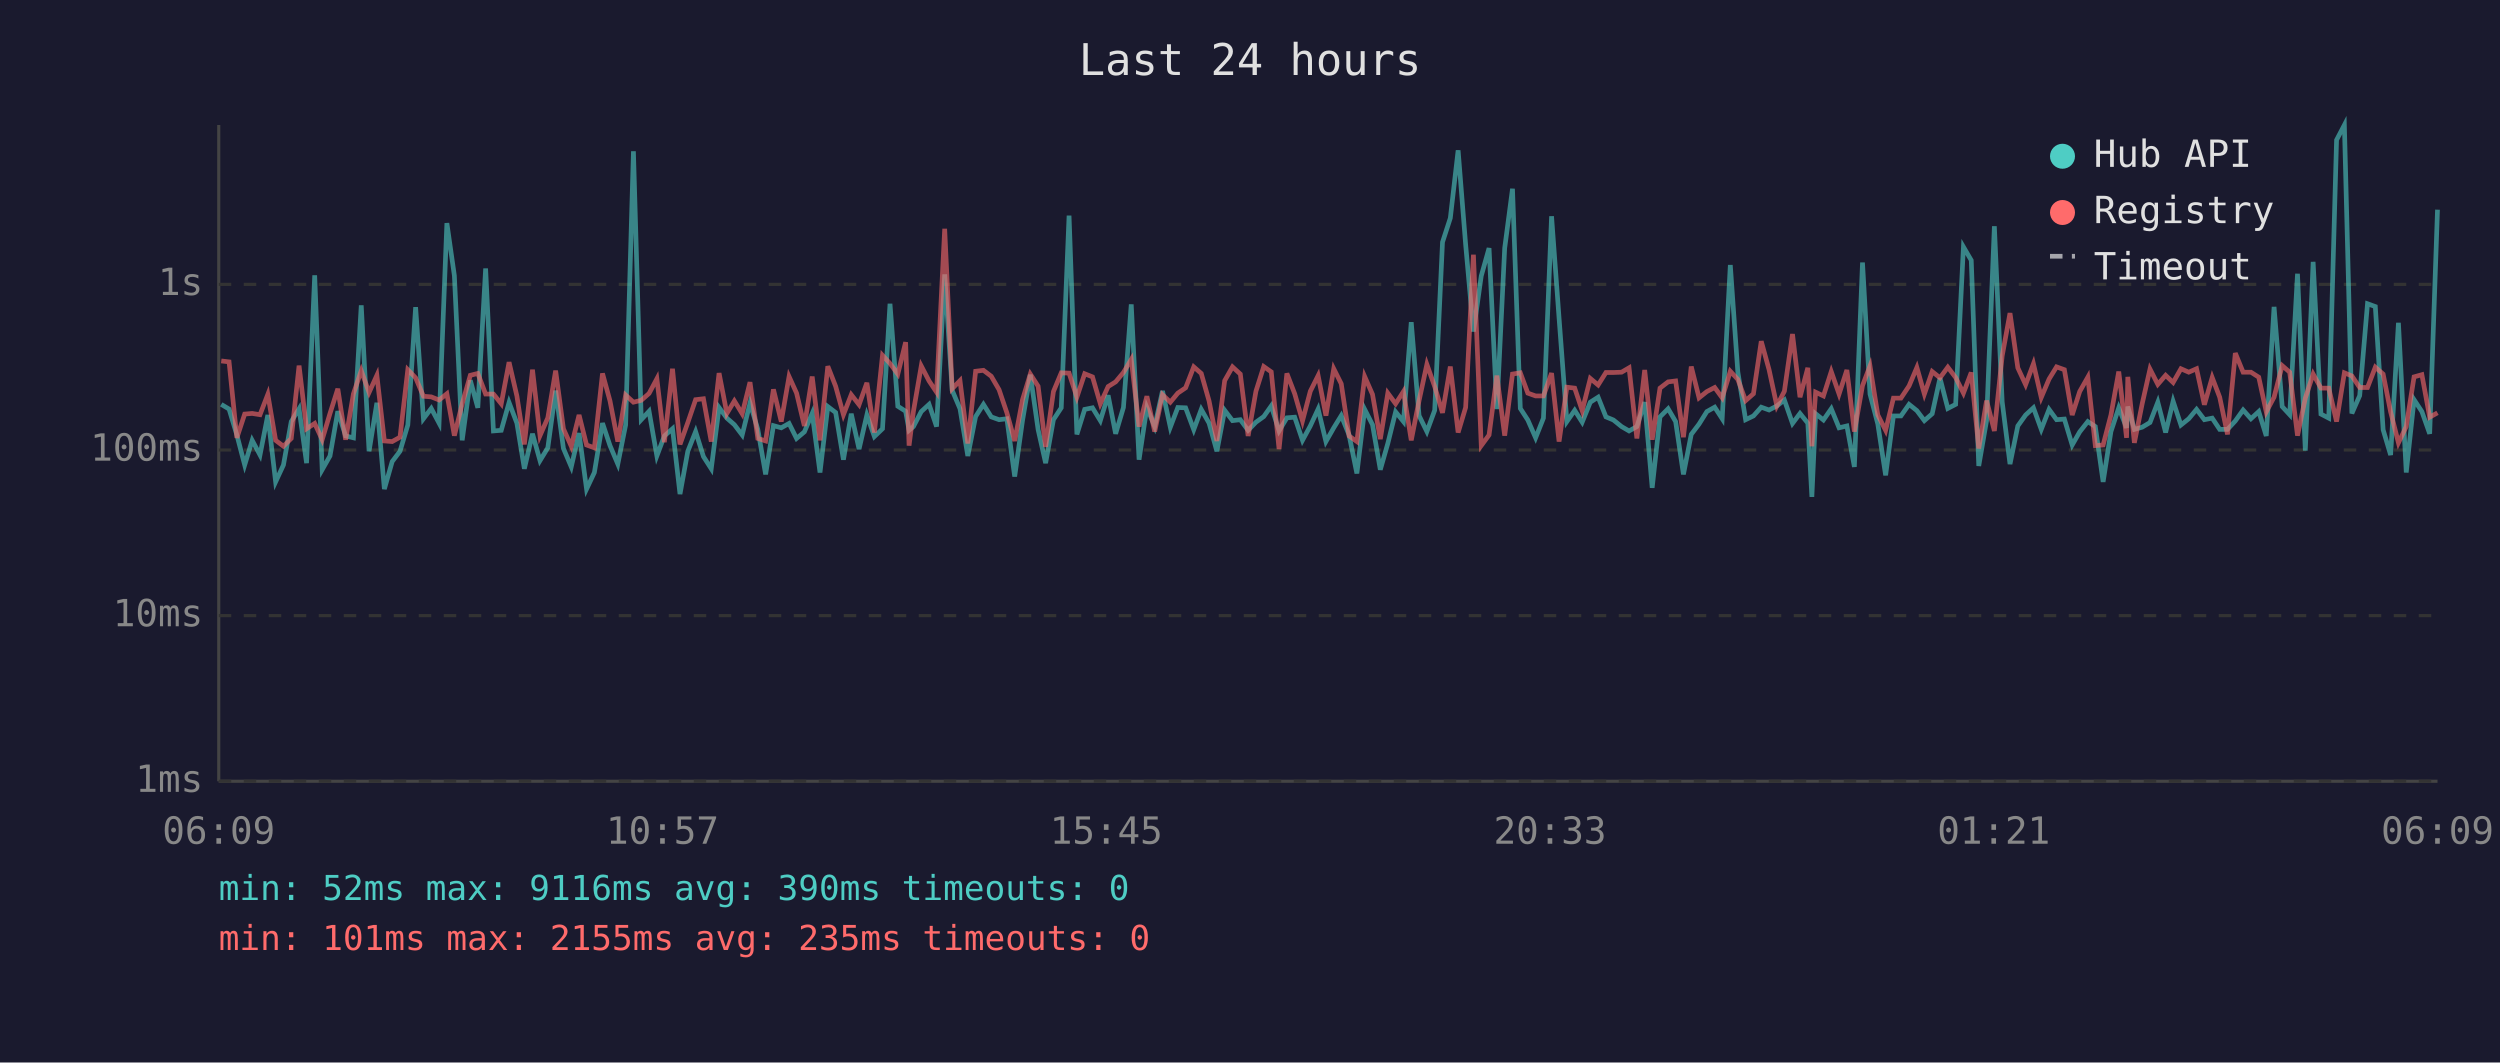
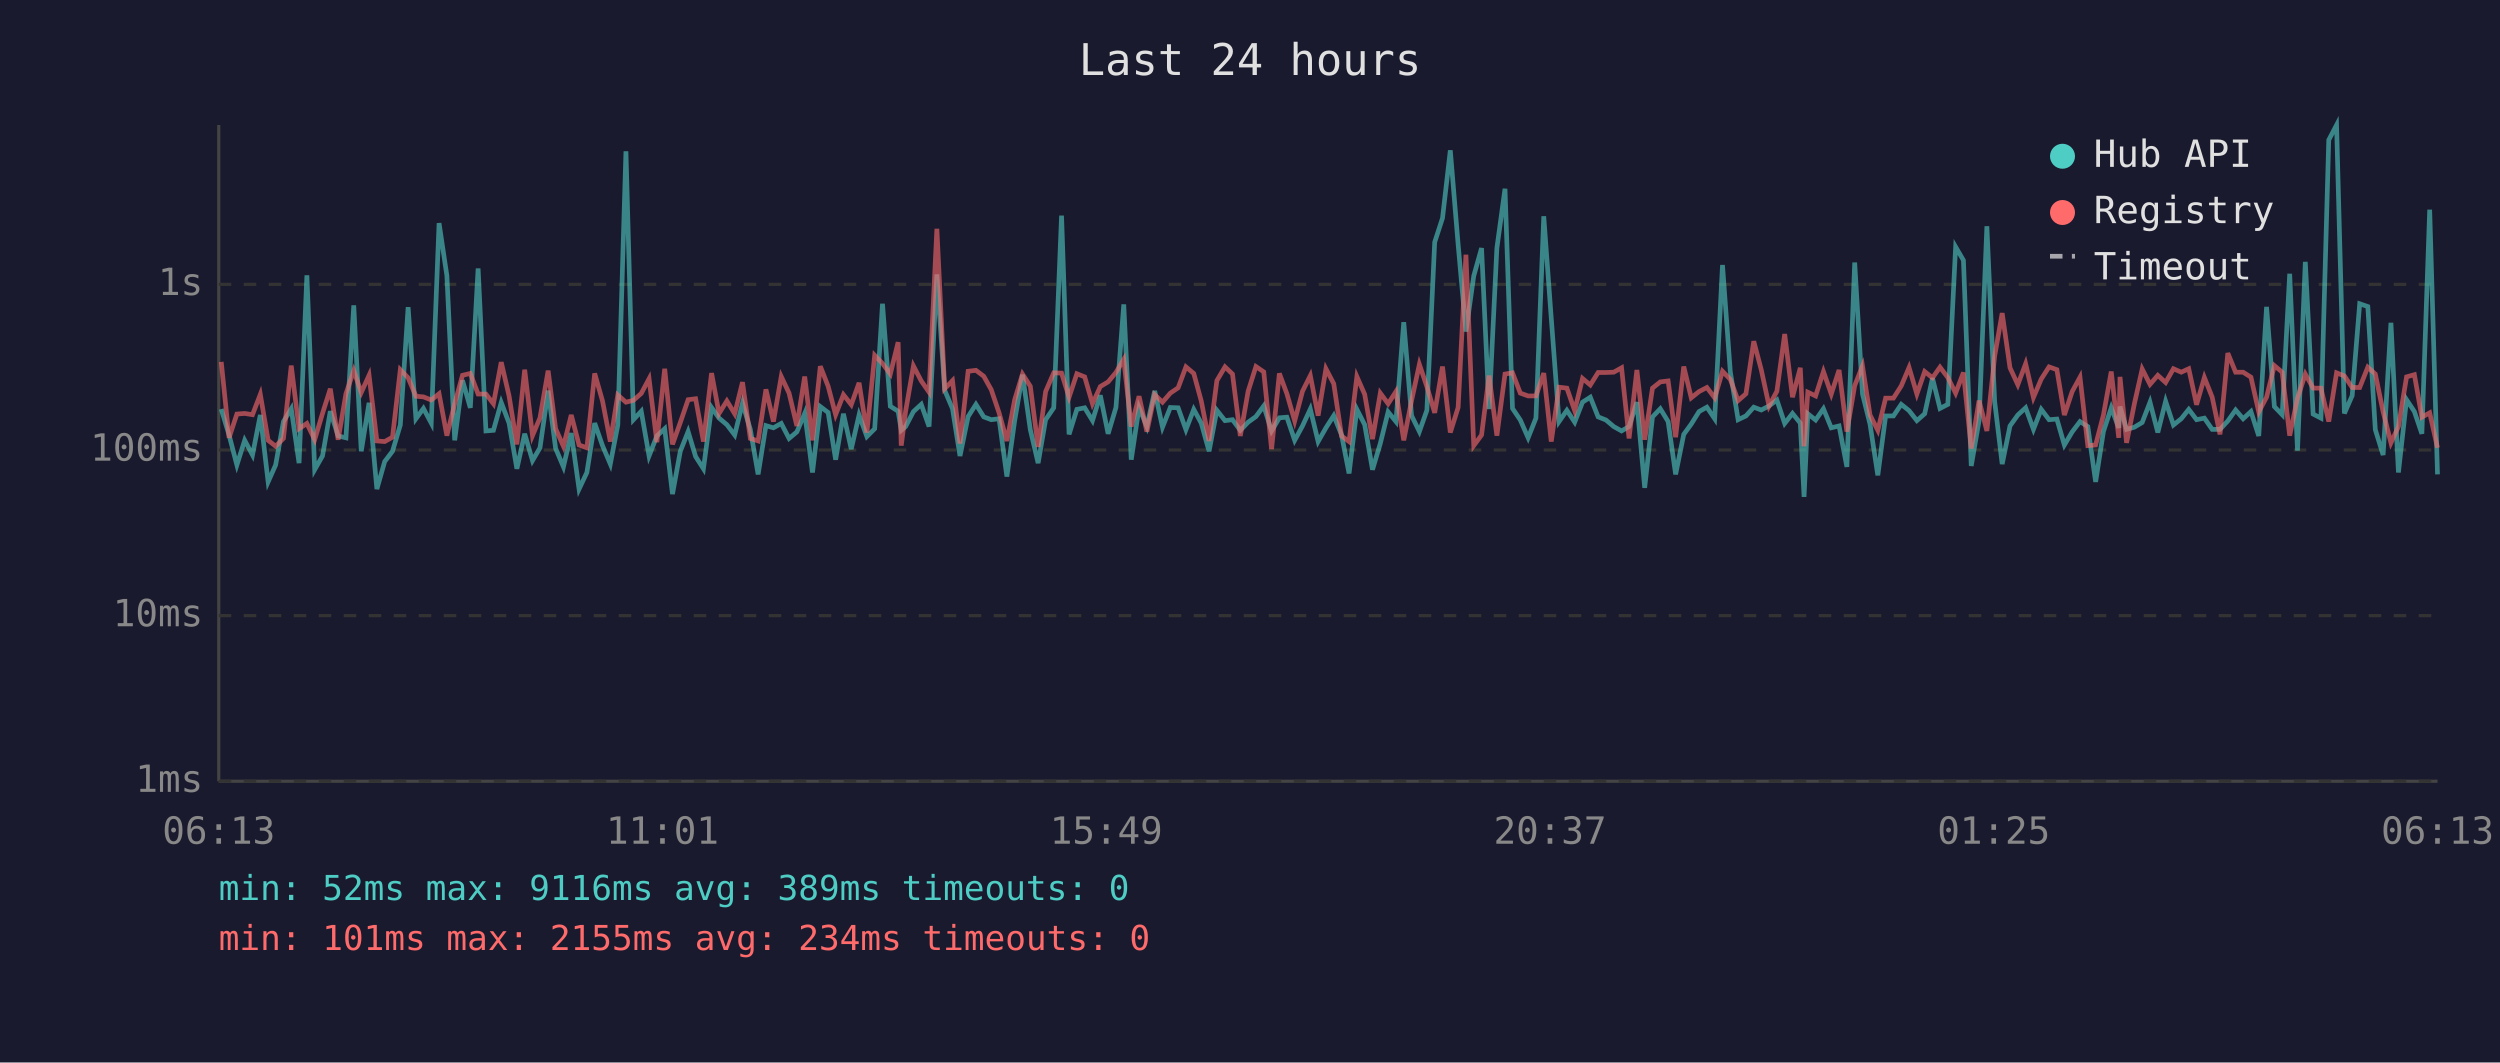
<svg xmlns="http://www.w3.org/2000/svg" viewBox="0 0 800 340" font-family="monospace" font-size="12">
  <rect width="800" height="340" fill="#1a1a2e" />
  <text x="400" y="24" fill="#e0e0e0" font-size="14" text-anchor="middle">Last 24 hours</text>
  <line x1="70" y1="40" x2="70" y2="250" stroke="#444" stroke-width="1" />
  <line x1="70" y1="250" x2="780" y2="250" stroke="#444" stroke-width="1" />
  <line x1="70" y1="250" x2="780" y2="250" stroke="#333" stroke-width="1" stroke-dasharray="4" />
  <text x="65" y="250" fill="#888" text-anchor="end" dominant-baseline="middle">1ms</text>
  <line x1="70" y1="197" x2="780" y2="197" stroke="#333" stroke-width="1" stroke-dasharray="4" />
  <text x="65" y="197" fill="#888" text-anchor="end" dominant-baseline="middle">10ms</text>
  <line x1="70" y1="144" x2="780" y2="144" stroke="#333" stroke-width="1" stroke-dasharray="4" />
  <text x="65" y="144" fill="#888" text-anchor="end" dominant-baseline="middle">100ms</text>
  <line x1="70" y1="91" x2="780" y2="91" stroke="#333" stroke-width="1" stroke-dasharray="4" />
  <text x="65" y="91" fill="#888" text-anchor="end" dominant-baseline="middle">1s</text>
-   <text x="70" y="270" fill="#888" text-anchor="middle">06:09</text>
-   <text x="212" y="270" fill="#888" text-anchor="middle">10:57</text>
-   <text x="354" y="270" fill="#888" text-anchor="middle">15:45</text>
-   <text x="496" y="270" fill="#888" text-anchor="middle">20:33</text>
-   <text x="638" y="270" fill="#888" text-anchor="middle">01:21</text>
-   <text x="780" y="270" fill="#888" text-anchor="middle">06:09</text>
-   <polyline points="70.8,129.4 73.3,130.9 75.8,139.2 78.3,148.8 80.7,140.9 83.2,145.6 85.7,132.8 88.2,154.2 90.7,148.8 93.2,134.9 95.7,130.8 98.1,148.2 100.7,88.1 103.1,150.3 105.6,145.9 108.1,131.6 110.6,139.5 113.1,140.1 115.6,97.7 118.1,144.4 120.6,128.9 123.0,156.5 125.5,147.7 128.0,144.4 130.5,136.0 133.0,98.3 135.5,134.0 138.0,130.7 140.5,135.4 143.0,71.4 145.4,88.2 147.9,140.9 150.5,121.7 152.9,130.5 155.4,85.9 157.9,137.9 160.4,137.7 162.9,128.8 165.4,135.4 167.8,150.0 170.4,138.8 172.8,147.4 175.3,143.3 177.8,125.0 180.3,143.5 182.8,149.4 185.3,138.6 187.7,156.5 190.2,151.2 192.8,135.4 195.2,142.6 197.7,148.5 200.2,136.0 202.7,48.4 205.2,134.3 207.7,131.6 210.2,145.9 212.6,139.5 215.2,137.2 217.6,158.1 220.1,144.4 222.6,138.1 225.1,146.1 227.6,150.0 230.1,130.4 232.6,133.8 235.0,135.9 237.5,139.2 240.0,129.0 242.5,137.4 245.0,151.8 247.5,136.2 250.0,136.9 252.5,135.5 254.9,140.3 257.4,138.2 259.9,132.3 262.4,151.2 264.9,130.1 267.4,132.0 269.9,147.1 272.4,132.4 274.9,143.7 277.4,132.8 279.8,139.7 282.4,137.2 284.8,97.2 287.3,130.0 289.8,131.6 290.9,137.7 292.3,136.5 294.8,131.7 297.3,129.4 299.7,136.5 302.3,87.8 304.7,124.9 307.2,130.8 309.7,145.9 312.2,133.3 314.7,129.4 317.2,133.4 319.7,134.3 322.2,134.0 324.7,152.5 327.2,134.6 329.7,119.9 332.2,137.5 334.6,148.2 337.1,134.3 339.6,130.5 342.1,69.0 344.6,139.0 347.1,131.0 349.6,130.5 352.1,134.6 354.6,126.5 357.0,138.8 359.5,130.4 362.0,97.4 364.5,147.1 367.0,130.4 369.5,136.5 372.0,125.1 374.5,136.7 376.9,130.4 379.4,130.5 382.0,137.5 384.4,131.0 386.9,135.4 389.4,144.4 391.9,131.3 394.4,134.6 396.9,134.3 399.4,137.7 401.9,135.1 404.4,133.3 406.8,129.9 409.3,137.9 411.8,133.7 414.3,133.5 416.8,140.9 419.3,136.3 421.8,130.9 424.3,141.3 426.8,136.9 429.2,133.0 431.7,139.2 434.2,151.5 436.7,131.0 439.2,135.9 441.7,150.3 444.1,141.9 446.6,131.8 449.1,134.9 451.6,103.1 454.1,133.0 456.6,138.1 459.1,131.3 461.6,77.5 464.1,69.8 466.6,48.1 469.0,78.2 471.5,106.1 474.0,88.3 476.5,79.4 479.0,130.9 481.5,79.4 484.0,60.4 486.5,130.7 488.9,134.4 491.4,140.1 493.9,133.8 496.5,69.2 498.9,101.8 501.4,134.9 503.9,131.3 506.3,135.1 508.9,128.7 511.4,127.1 513.9,133.4 516.3,134.4 518.9,136.5 521.3,137.9 523.8,136.5 526.3,128.7 528.7,156.1 531.2,133.4 533.8,130.8 536.2,134.9 538.7,151.8 541.2,139.0 543.7,135.7 546.2,131.7 548.7,130.3 551.1,134.0 553.7,84.8 556.1,119.0 558.6,134.3 561.1,133.1 563.6,130.3 566.1,131.2 568.6,129.9 571.0,128.0 573.6,135.5 576.0,132.3 578.5,135.4 579.8,159.0 581.0,132.4 583.5,134.4 586.0,130.8 588.5,136.9 591.0,136.3 593.4,149.4 596.0,84.0 598.4,126.1 600.9,135.7 603.4,152.1 605.9,133.1 608.3,133.1 610.9,129.4 613.4,131.4 615.8,134.6 618.3,132.4 620.8,121.0 623.3,130.7 625.8,129.4 628.3,79.0 630.8,83.3 633.2,149.1 635.7,134.6 638.2,72.4 640.7,128.6 643.2,148.5 645.7,136.3 648.2,132.8 650.7,130.5 653.2,137.4 655.7,131.0 658.1,134.3 660.6,134.1 663.1,142.4 665.5,138.2 668.1,134.9 670.5,136.5 673.0,154.2 675.5,138.1 678.0,130.5 680.5,136.9 680.9,130.1 683.0,137.4 685.5,136.7 688.0,135.2 690.5,128.7 693.0,138.4 695.4,128.4 697.9,136.0 700.4,134.0 702.9,131.0 705.4,134.3 707.9,133.8 710.3,137.4 712.8,137.4 715.3,134.7 717.8,131.2 720.3,134.0 722.8,131.7 725.2,139.5 727.7,98.2 730.3,130.1 732.7,132.7 735.2,87.6 737.7,144.2 740.2,83.8 742.7,132.5 745.2,133.8 747.7,44.8 750.2,40.0 752.6,132.3 755.1,126.6 757.6,97.2 760.1,98.1 762.6,137.5 765.0,145.6 767.5,103.3 770.0,151.2 772.5,127.9 775.0,131.7 777.5,138.8 780.0,67.1" fill="none" stroke="#4ecdc4" stroke-width="1.5" opacity="0.6" />
-   <polyline points="70.8,115.5 73.3,115.8 75.8,140.1 78.3,132.5 80.7,132.3 83.2,132.7 85.7,126.2 88.2,140.9 90.7,142.8 93.2,140.3 95.7,117.0 98.1,137.2 100.7,135.5 103.1,140.7 105.6,132.3 108.1,124.4 110.6,140.7 113.1,126.0 115.6,118.6 118.1,125.6 120.6,120.1 123.0,141.1 125.5,141.3 128.0,139.9 130.5,118.3 133.0,120.9 135.5,126.8 138.0,127.0 140.5,128.0 143.0,126.0 145.4,139.4 147.9,129.2 150.5,120.1 152.9,119.5 155.4,126.1 157.9,126.1 160.4,129.2 162.9,115.9 165.4,126.7 167.8,142.2 170.4,118.3 172.8,139.4 175.3,133.7 177.8,118.6 180.3,137.2 182.8,142.8 185.3,132.8 187.7,142.4 190.2,143.3 192.8,119.5 195.2,128.3 197.7,141.3 200.2,126.4 202.7,128.7 205.2,128.1 207.7,125.9 210.2,121.2 212.6,141.5 215.2,118.0 217.6,142.2 220.1,135.2 222.6,127.9 225.1,127.6 227.6,141.3 230.1,119.4 232.6,132.3 235.0,128.3 237.5,132.4 240.0,122.3 242.5,140.3 245.0,141.1 247.5,124.6 250.0,134.9 252.5,120.5 254.9,125.8 257.4,136.3 259.9,120.5 262.4,140.9 264.9,117.2 267.4,123.6 269.9,132.7 272.4,126.3 274.9,129.5 277.4,122.5 279.8,138.4 282.4,113.7 284.8,116.3 287.3,119.7 289.8,109.5 290.9,142.6 292.3,131.6 294.8,117.1 297.3,121.9 299.7,125.5 302.3,73.2 304.7,124.4 307.2,121.8 309.7,141.9 312.2,118.8 314.7,118.5 317.2,120.4 319.7,124.7 322.2,132.1 324.7,141.1 327.2,127.9 329.7,119.7 332.2,123.6 334.6,143.0 337.1,125.3 339.6,119.3 342.1,119.4 344.6,127.1 347.1,119.6 349.6,120.6 352.1,129.2 354.6,123.7 357.0,122.2 359.5,119.2 362.0,115.0 364.5,136.5 367.0,126.8 369.5,138.1 372.0,126.3 374.5,128.7 376.9,125.8 379.4,124.1 382.0,117.4 384.4,119.5 386.9,128.3 389.4,141.1 391.9,121.8 394.4,117.4 396.9,119.7 399.4,139.5 401.9,125.2 404.4,117.3 406.8,119.0 409.3,143.7 411.8,119.5 414.3,126.0 416.8,134.7 419.3,125.2 421.8,120.2 424.3,133.0 426.8,118.0 429.2,122.8 431.7,139.5 434.2,141.3 436.7,120.5 439.2,126.2 441.7,140.5 444.1,125.8 446.6,129.2 449.1,125.3 451.6,140.9 454.1,128.2 456.6,116.6 459.1,123.7 461.6,132.1 464.1,117.3 466.6,138.4 469.0,130.4 471.5,81.5 474.0,142.6 476.5,139.2 479.0,120.2 481.5,139.4 484.0,119.7 486.5,119.3 488.9,125.8 491.4,126.7 493.9,126.7 496.5,119.4 498.9,141.3 501.4,123.9 503.9,124.2 506.3,131.4 508.9,121.1 511.4,123.2 513.9,119.2 516.3,119.2 518.9,119.1 521.3,117.7 523.8,140.3 526.3,118.4 528.7,140.7 531.2,124.2 533.8,122.2 536.2,121.9 538.7,139.9 541.2,117.3 543.7,127.3 546.2,125.3 548.7,124.0 551.1,127.3 553.7,118.8 556.1,121.4 558.6,128.2 561.1,126.0 563.6,109.2 566.1,118.3 568.6,129.9 571.0,125.2 573.6,106.9 576.0,127.1 578.5,117.7 579.8,142.8 581.0,125.5 583.5,126.7 586.0,118.9 588.5,126.1 591.0,118.4 593.4,138.1 596.0,123.4 598.4,117.1 600.9,132.8 603.4,137.7 605.9,127.4 608.3,127.4 610.9,123.5 613.4,117.6 615.8,126.1 618.3,118.9 620.8,120.9 623.3,117.5 625.8,120.8 628.3,125.8 630.8,119.2 633.2,143.5 635.7,128.2 638.2,137.9 640.7,113.9 643.2,100.2 645.7,117.7 648.2,123.1 650.7,116.4 653.2,127.2 655.7,121.3 658.1,117.4 660.6,118.3 663.1,132.8 665.5,125.3 668.1,120.7 670.5,142.6 673.0,142.4 675.5,132.8 678.0,118.9 680.5,140.1 680.9,120.6 683.0,141.7 685.5,129.2 688.0,118.1 690.5,123.0 693.0,120.1 695.4,122.4 697.9,118.0 700.4,119.1 702.9,118.0 705.4,129.5 707.9,120.8 710.3,127.1 712.8,139.0 715.3,113.0 717.8,119.1 720.3,119.1 722.8,120.7 725.2,131.8 727.7,127.1 730.3,117.0 732.7,119.1 735.2,139.4 737.7,127.4 740.2,119.7 742.7,124.2 745.2,124.2 747.7,134.9 750.2,119.3 752.6,120.3 755.1,124.0 757.6,124.0 760.1,117.5 762.6,119.7 765.0,131.8 767.5,141.7 770.0,136.5 772.5,120.6 775.0,119.9 777.5,133.5 780.0,132.1" fill="none" stroke="#ff6b6b" stroke-width="1.5" opacity="0.6" />
+   <text x="70" y="270" fill="#888" text-anchor="middle">06:13</text>
+   <text x="212" y="270" fill="#888" text-anchor="middle">11:01</text>
+   <text x="354" y="270" fill="#888" text-anchor="middle">15:49</text>
+   <text x="496" y="270" fill="#888" text-anchor="middle">20:37</text>
+   <text x="638" y="270" fill="#888" text-anchor="middle">01:25</text>
+   <text x="780" y="270" fill="#888" text-anchor="middle">06:13</text>
+   <polyline points="70.8,130.9 73.3,139.2 75.8,148.8 78.3,140.9 80.8,145.6 83.3,132.8 85.8,154.2 88.2,148.8 90.7,134.9 93.2,130.8 95.7,148.2 98.2,88.1 100.7,150.3 103.2,145.9 105.7,131.6 108.2,139.5 110.7,140.1 113.2,97.7 115.6,144.4 118.1,128.9 120.6,156.5 123.1,147.7 125.6,144.4 128.1,136.0 130.6,98.3 133.1,134.0 135.5,130.7 138.0,135.4 140.5,71.4 143.0,88.2 145.5,140.9 148.0,121.7 150.5,130.5 153.0,85.9 155.5,137.9 157.9,137.7 160.4,128.8 162.9,135.4 165.4,150.0 167.9,138.8 170.4,147.4 172.8,143.3 175.4,125.0 177.8,143.5 180.3,149.4 182.8,138.6 185.3,156.5 187.8,151.2 190.3,135.4 192.8,142.6 195.3,148.5 197.7,136.0 200.3,48.4 202.7,134.3 205.2,131.6 207.7,145.9 210.2,139.5 212.7,137.2 215.2,158.1 217.7,144.4 220.2,138.1 222.6,146.1 225.1,150.0 227.7,130.4 230.1,133.8 232.6,135.9 235.1,139.2 237.6,129.0 240.1,137.4 242.6,151.8 245.1,136.2 247.5,136.9 250.0,135.5 252.5,140.3 255.0,138.2 257.5,132.3 260.0,151.2 262.5,130.1 265.0,132.0 267.4,147.1 269.9,132.4 272.4,143.7 274.9,132.8 277.4,139.7 279.9,137.2 282.4,97.2 284.9,130.0 287.4,131.6 288.4,137.7 289.8,136.5 292.3,131.7 294.8,129.4 297.3,136.5 299.8,87.8 302.3,124.9 304.8,130.8 307.2,145.9 309.8,133.3 312.3,129.4 314.8,133.4 317.2,134.3 319.7,134.0 322.2,152.5 324.7,134.6 327.2,119.9 329.7,137.5 332.2,148.2 334.6,134.3 337.2,130.5 339.7,69.0 342.1,139.0 344.6,131.0 347.1,130.5 349.6,134.6 352.1,126.5 354.6,138.8 357.1,130.4 359.6,97.4 362.0,147.1 364.5,130.4 367.0,136.5 369.5,125.1 372.0,136.7 374.5,130.4 377.0,130.5 379.5,137.5 382.0,131.0 384.4,135.4 386.9,144.4 389.4,131.3 392.0,134.6 394.4,134.3 396.9,137.7 399.4,135.1 401.9,133.3 404.4,129.9 406.9,137.9 409.4,133.7 411.8,133.5 414.3,140.9 416.8,136.3 419.3,130.9 421.8,141.3 424.3,136.9 426.8,133.0 429.3,139.2 431.7,151.5 434.2,131.0 436.7,135.9 439.2,150.3 441.7,141.9 444.2,131.8 446.7,134.9 449.2,103.1 451.7,133.0 454.2,138.1 456.6,131.3 459.1,77.5 461.6,69.8 464.1,48.1 466.6,78.2 469.1,106.1 471.6,88.3 474.1,79.4 476.5,130.9 479.0,79.4 481.6,60.4 484.0,130.7 486.5,134.4 489.0,140.1 491.5,133.8 494.0,69.2 496.4,101.8 498.9,134.9 501.4,131.3 503.9,135.1 506.4,128.7 508.9,127.1 511.4,133.4 513.9,134.4 516.4,136.5 518.9,137.9 521.3,136.5 523.8,128.7 526.3,156.1 528.8,133.4 531.3,130.8 533.8,134.9 536.2,151.8 538.8,139.0 541.2,135.7 543.7,131.7 546.2,130.3 548.7,134.0 551.2,84.8 553.7,119.0 556.2,134.3 558.7,133.1 561.2,130.3 563.6,131.2 566.1,129.9 568.6,128.0 571.1,135.5 573.6,132.3 576.1,135.4 577.3,159.0 578.5,132.4 581.0,134.4 583.5,130.8 586.0,136.9 588.5,136.3 591.0,149.4 593.5,84.0 596.0,126.1 598.4,135.7 600.9,152.1 603.4,133.1 605.9,133.1 608.4,129.4 610.9,131.4 613.4,134.6 615.9,132.4 618.4,121.0 620.8,130.7 623.3,129.4 625.8,79.0 628.3,83.3 630.8,149.1 633.3,134.6 635.8,72.4 638.3,128.6 640.7,148.5 643.2,136.3 645.7,132.8 648.2,130.5 650.7,137.4 653.2,131.0 655.7,134.3 658.2,134.1 660.6,142.4 663.1,138.2 665.6,134.9 668.1,136.5 670.6,154.2 673.1,138.1 675.6,130.5 678.0,136.9 678.4,130.1 680.5,137.4 683.0,136.7 685.5,135.2 688.0,128.7 690.5,138.4 693.0,128.4 695.5,136.0 698.0,134.0 700.4,131.0 702.9,134.3 705.4,133.8 707.9,137.4 710.4,137.4 712.9,134.7 715.4,131.2 717.8,134.0 720.3,131.7 722.8,139.5 725.3,98.2 727.8,130.1 730.3,132.7 732.7,87.6 735.2,144.2 737.7,83.8 740.2,132.5 742.7,133.8 745.2,44.8 747.7,40.0 750.2,132.3 752.7,126.6 755.1,97.2 757.7,98.1 760.1,137.5 762.6,145.6 765.1,103.3 767.5,151.2 770.1,127.9 772.6,131.7 775.0,138.8 777.5,67.1 780.0,151.8" fill="none" stroke="#4ecdc4" stroke-width="1.5" opacity="0.6" />
+   <polyline points="70.8,115.8 73.3,140.1 75.8,132.5 78.3,132.3 80.8,132.7 83.3,126.2 85.8,140.9 88.2,142.8 90.7,140.3 93.2,117.0 95.7,137.2 98.2,135.5 100.7,140.7 103.2,132.3 105.7,124.4 108.2,140.7 110.7,126.0 113.2,118.6 115.6,125.6 118.1,120.1 120.6,141.1 123.1,141.3 125.6,139.9 128.1,118.3 130.6,120.9 133.1,126.8 135.5,127.0 138.0,128.0 140.5,126.0 143.0,139.4 145.5,129.2 148.0,120.1 150.5,119.5 153.0,126.1 155.5,126.1 157.9,129.2 160.4,115.9 162.9,126.7 165.4,142.2 167.9,118.3 170.4,139.4 172.8,133.7 175.4,118.6 177.8,137.2 180.3,142.8 182.8,132.8 185.3,142.4 187.8,143.3 190.3,119.5 192.8,128.3 195.3,141.3 197.7,126.4 200.3,128.7 202.7,128.1 205.2,125.9 207.7,121.2 210.2,141.5 212.7,118.0 215.2,142.2 217.7,135.2 220.2,127.9 222.6,127.6 225.1,141.3 227.7,119.4 230.1,132.3 232.6,128.3 235.1,132.4 237.6,122.3 240.1,140.3 242.6,141.1 245.1,124.6 247.5,134.9 250.0,120.5 252.5,125.8 255.0,136.3 257.5,120.5 260.0,140.9 262.5,117.2 265.0,123.6 267.4,132.7 269.9,126.3 272.4,129.5 274.9,122.5 277.4,138.4 279.9,113.7 282.4,116.3 284.9,119.7 287.4,109.5 288.4,142.6 289.8,131.6 292.3,117.1 294.8,121.9 297.3,125.5 299.8,73.2 302.3,124.4 304.8,121.8 307.2,141.9 309.8,118.8 312.3,118.5 314.8,120.4 317.2,124.7 319.7,132.1 322.2,141.1 324.7,127.9 327.2,119.7 329.7,123.6 332.2,143.0 334.6,125.3 337.2,119.3 339.7,119.4 342.1,127.1 344.6,119.6 347.1,120.6 349.6,129.2 352.1,123.7 354.6,122.2 357.1,119.2 359.6,115.0 362.0,136.5 364.5,126.8 367.0,138.1 369.5,126.3 372.0,128.7 374.5,125.8 377.0,124.1 379.5,117.4 382.0,119.5 384.4,128.3 386.9,141.1 389.4,121.8 392.0,117.4 394.4,119.7 396.9,139.5 399.4,125.2 401.9,117.3 404.4,119.0 406.9,143.7 409.4,119.5 411.8,126.0 414.3,134.7 416.8,125.2 419.3,120.2 421.8,133.0 424.3,118.0 426.8,122.8 429.3,139.5 431.7,141.3 434.2,120.5 436.7,126.2 439.2,140.5 441.7,125.8 444.2,129.2 446.7,125.3 449.2,140.9 451.7,128.2 454.2,116.6 456.6,123.7 459.1,132.1 461.6,117.3 464.1,138.4 466.6,130.4 469.1,81.5 471.6,142.6 474.1,139.2 476.5,120.2 479.0,139.4 481.6,119.7 484.0,119.3 486.5,125.8 489.0,126.7 491.5,126.7 494.0,119.4 496.4,141.3 498.9,123.9 501.4,124.2 503.9,131.4 506.4,121.1 508.9,123.2 511.4,119.2 513.9,119.2 516.4,119.1 518.9,117.7 521.3,140.3 523.8,118.4 526.3,140.7 528.8,124.2 531.3,122.2 533.8,121.9 536.2,139.9 538.8,117.3 541.2,127.3 543.7,125.3 546.2,124.0 548.7,127.3 551.2,118.8 553.7,121.4 556.2,128.2 558.7,126.0 561.2,109.2 563.6,118.3 566.1,129.9 568.6,125.2 571.1,106.9 573.6,127.1 576.1,117.7 577.3,142.8 578.5,125.5 581.0,126.7 583.5,118.9 586.0,126.1 588.5,118.4 591.0,138.1 593.5,123.4 596.0,117.1 598.4,132.8 600.9,137.7 603.4,127.4 605.9,127.4 608.4,123.5 610.9,117.6 613.4,126.1 615.9,118.9 618.4,120.9 620.8,117.5 623.3,120.8 625.8,125.8 628.3,119.2 630.8,143.5 633.3,128.2 635.8,137.9 638.3,113.9 640.7,100.2 643.2,117.7 645.7,123.1 648.2,116.4 650.7,127.2 653.2,121.3 655.7,117.4 658.2,118.3 660.6,132.8 663.1,125.3 665.6,120.7 668.1,142.6 670.6,142.4 673.1,132.8 675.6,118.9 678.0,140.1 678.4,120.6 680.5,141.7 683.0,129.2 685.5,118.1 688.0,123.0 690.5,120.1 693.0,122.4 695.5,118.0 698.0,119.1 700.4,118.0 702.9,129.5 705.4,120.8 707.9,127.1 710.4,139.0 712.9,113.0 715.4,119.1 717.8,119.1 720.3,120.7 722.8,131.8 725.3,127.1 727.8,117.0 730.3,119.1 732.7,139.4 735.2,127.4 737.7,119.7 740.2,124.2 742.7,124.2 745.2,134.9 747.7,119.3 750.2,120.3 752.7,124.0 755.1,124.0 757.7,117.5 760.1,119.7 762.6,131.8 765.1,141.7 767.5,136.5 770.1,120.6 772.6,119.9 775.0,133.5 777.5,132.1 780.0,143.3" fill="none" stroke="#ff6b6b" stroke-width="1.5" opacity="0.6" />
  <circle cx="660" cy="50" r="4" fill="#4ecdc4" />
  <text x="670" y="50" fill="#e0e0e0" dominant-baseline="middle">Hub API</text>
  <circle cx="660" cy="68" r="4" fill="#ff6b6b" />
  <text x="670" y="68" fill="#e0e0e0" dominant-baseline="middle">Registry</text>
  <line x1="656" y1="82" x2="664" y2="82" stroke="#e0e0e0" stroke-width="1.5" stroke-dasharray="4,3" opacity="0.7" />
  <text x="670" y="86" fill="#e0e0e0" dominant-baseline="middle">Timeout</text>
-   <text x="70" y="288" fill="#4ecdc4" font-size="11">min: 52ms  max: 9116ms  avg: 390ms  timeouts: 0</text>
-   <text x="70" y="304" fill="#ff6b6b" font-size="11">min: 101ms  max: 2155ms  avg: 235ms  timeouts: 0</text>
+   <text x="70" y="288" fill="#4ecdc4" font-size="11">min: 52ms  max: 9116ms  avg: 389ms  timeouts: 0</text>
+   <text x="70" y="304" fill="#ff6b6b" font-size="11">min: 101ms  max: 2155ms  avg: 234ms  timeouts: 0</text>
</svg>
